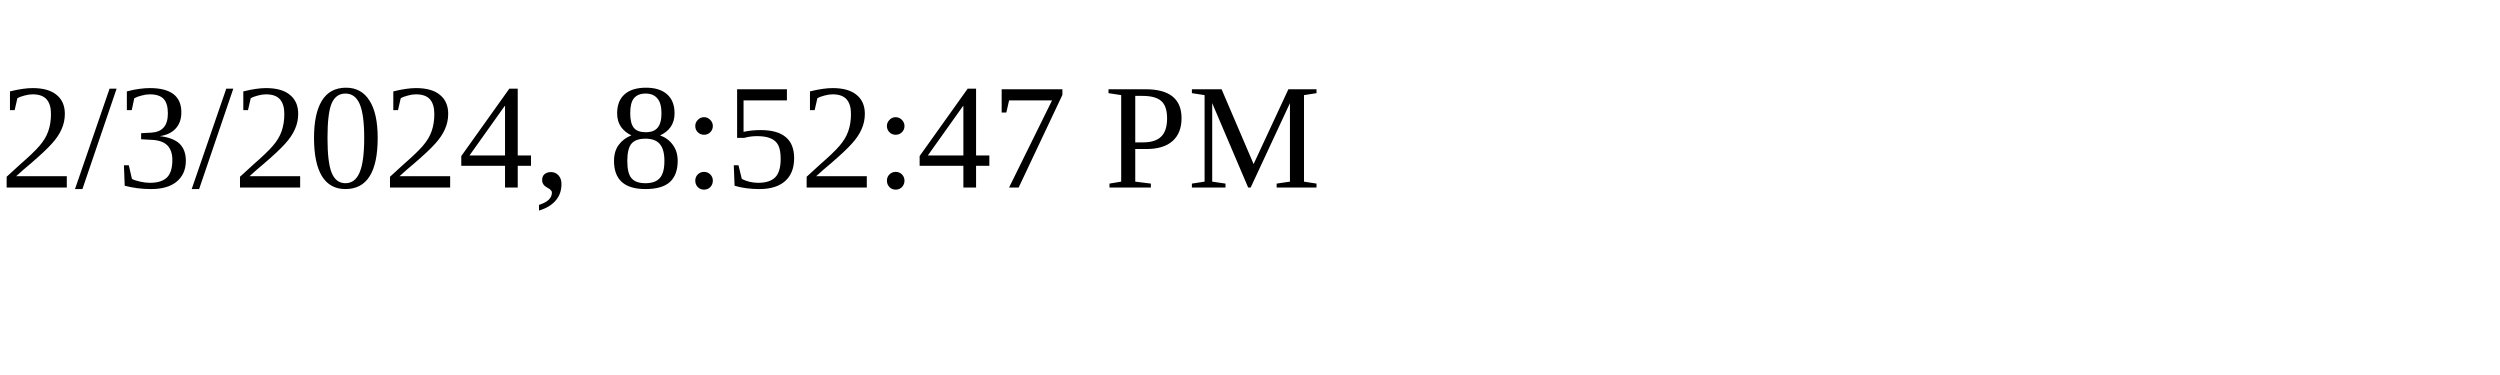
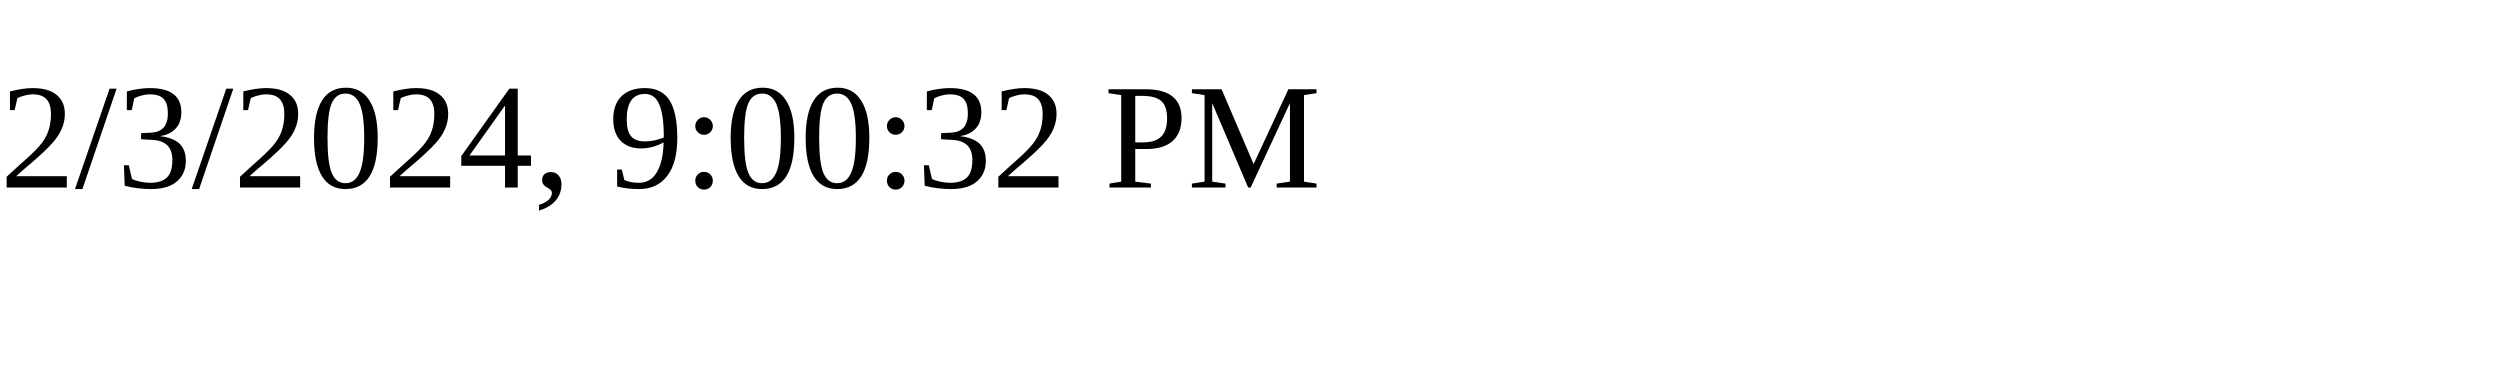
<svg xmlns="http://www.w3.org/2000/svg" height="30" width="200">
-   <text x="0" y="15">2/3/2024, 8:52:47 PM</text>
+   <text x="0" y="15">2/3/2024, 9:00:32 PM</text>
</svg>
